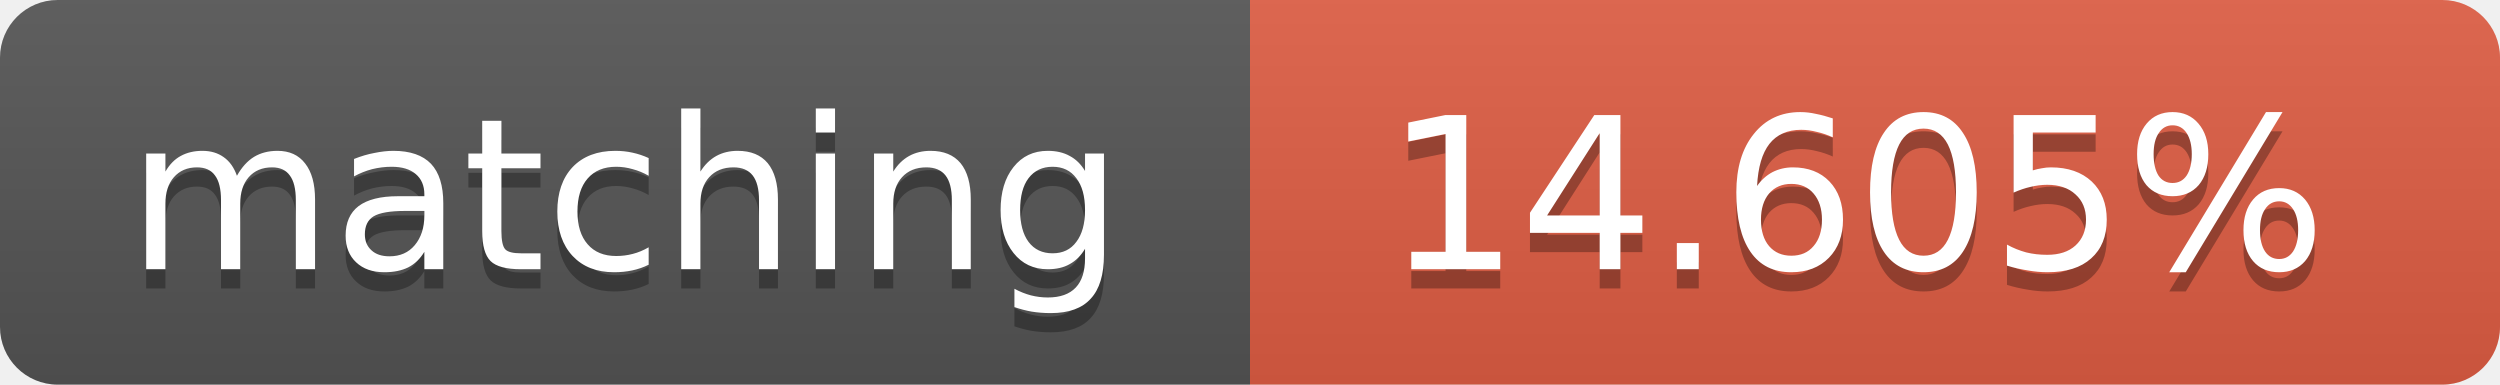
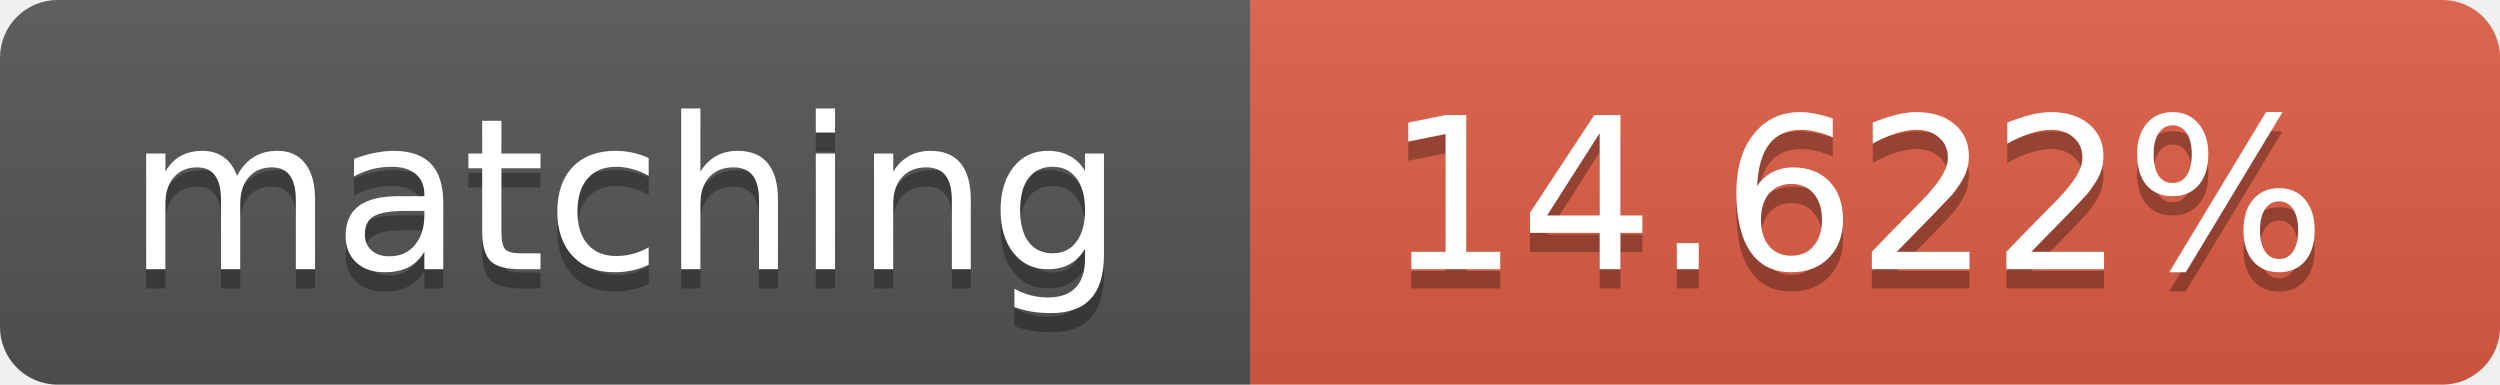
<svg xmlns="http://www.w3.org/2000/svg" width="130" height="20">
  <linearGradient id="b" x2="0" y2="100%">
    <stop offset="0" stop-color="#bbb" stop-opacity=".1" />
    <stop offset="1" stop-opacity=".1" />
  </linearGradient>
  <clipPath id="a">
    <rect width="130" height="20" rx="3" fill="#fff" />
  </clipPath>
  <g clip-path="url(#a)">
    <path fill="#555" d="M0 0h65v20H0z" />
    <path fill="#e05d44" d="M65 0h65v20H65z" />
    <path fill="url(#b)" d="M0 0h130v20H0z" />
  </g>
  <g fill="#fff" text-anchor="middle" font-family="DejaVu Sans,Verdana,Geneva,sans-serif" font-size="11">
    <text x="32.5" y="15" fill="#010101" fill-opacity=".3">matching</text>
    <text x="32.5" y="14">matching</text>
-     <text x="96.5" y="15" fill="#010101" fill-opacity=".3">14.605%</text>
-     <text x="96.5" y="14">14.605%</text>
+     <text x="96.5" y="15" fill="#010101" fill-opacity=".3">14.622%</text>
+     <text x="96.5" y="14">14.622%</text>
  </g>
</svg>
